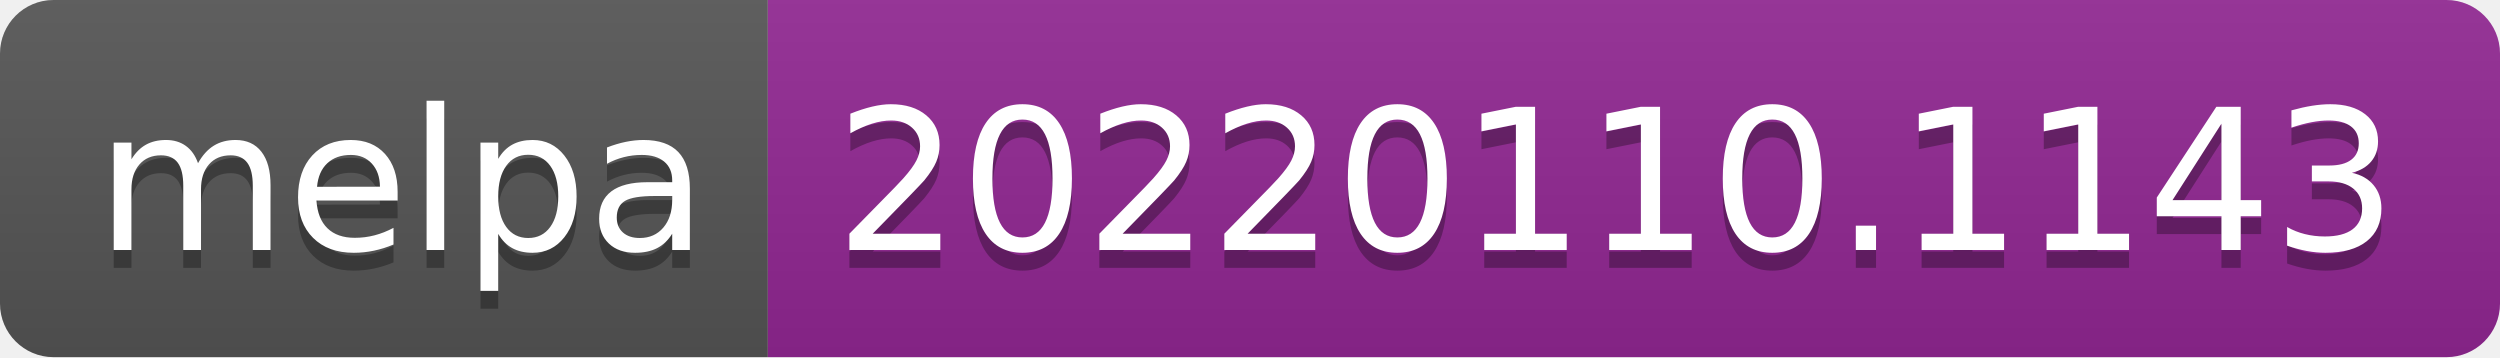
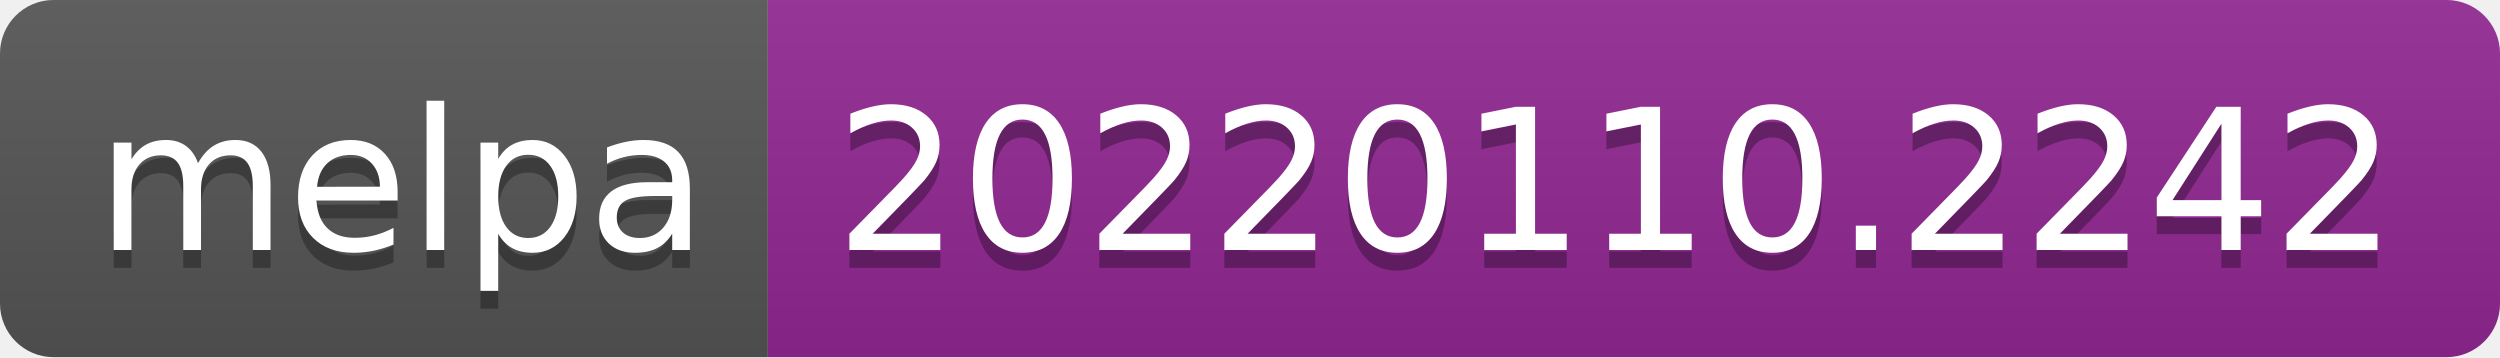
- <svg xmlns="http://www.w3.org/2000/svg" width="140" height="20" role="img" aria-label="melpa: 20220110.1143">
+ <svg xmlns="http://www.w3.org/2000/svg" width="140" height="20" role="img" aria-label="melpa: 20220110.2242">
  <linearGradient id="s" x2="0" y2="100%">
    <stop offset="0" stop-color="#bbb" stop-opacity=".1" />
    <stop offset="1" stop-opacity=".1" />
  </linearGradient>
  <clipPath id="r">
    <rect width="140" height="20" rx="3" fill="#fff" />
  </clipPath>
  <g clip-path="url(#r)">
    <rect width="43" height="20" fill="#555" />
    <rect x="43" width="97" height="20" fill="#922793" />
    <rect width="140" height="20" fill="url(#s)" />
  </g>
  <g fill="#fff" text-anchor="middle" font-family="Verdana,Geneva,DejaVu Sans,sans-serif" text-rendering="geometricPrecision" font-size="110">
    <text aria-hidden="true" x="225" y="150" fill="#010101" fill-opacity=".3" transform="scale(.1)" textLength="330">melpa</text>
    <text x="225" y="140" transform="scale(.1)" fill="#fff" textLength="330">melpa</text>
-     <text aria-hidden="true" x="905" y="150" fill="#010101" fill-opacity=".3" transform="scale(.1)" textLength="870">20220110.1143</text>
-     <text x="905" y="140" transform="scale(.1)" fill="#fff" textLength="870">20220110.1143</text>
+     <text aria-hidden="true" x="905" y="150" fill="#010101" fill-opacity=".3" transform="scale(.1)" textLength="870">20220110.2242</text>
+     <text x="905" y="140" transform="scale(.1)" fill="#fff" textLength="870">20220110.2242</text>
  </g>
</svg>
